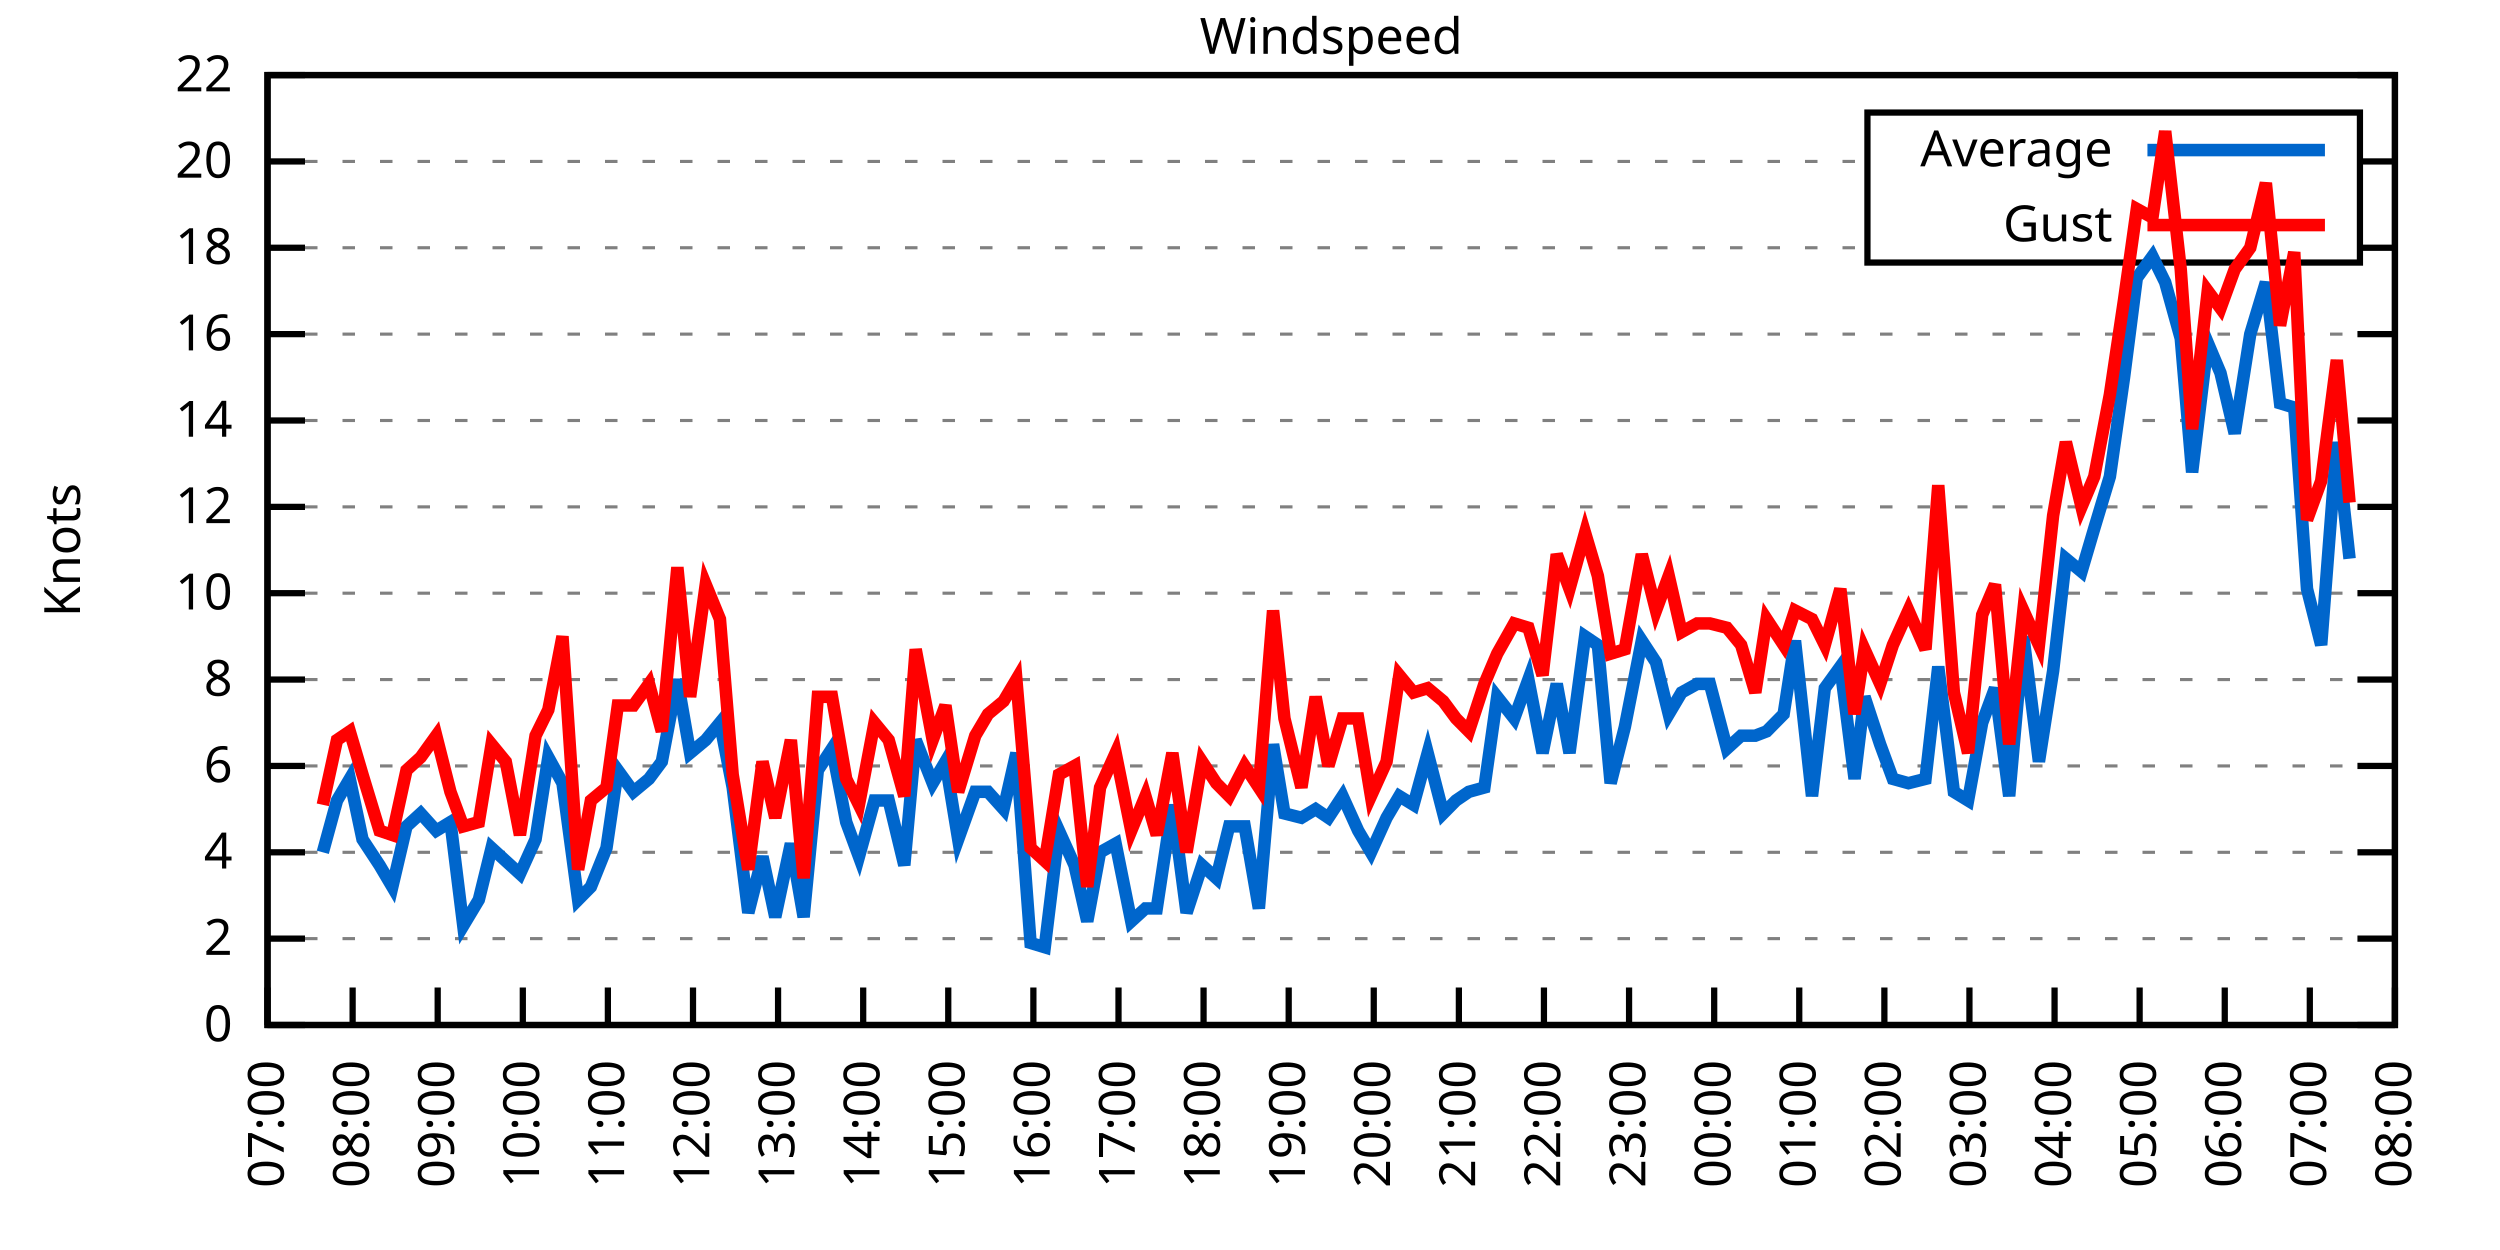
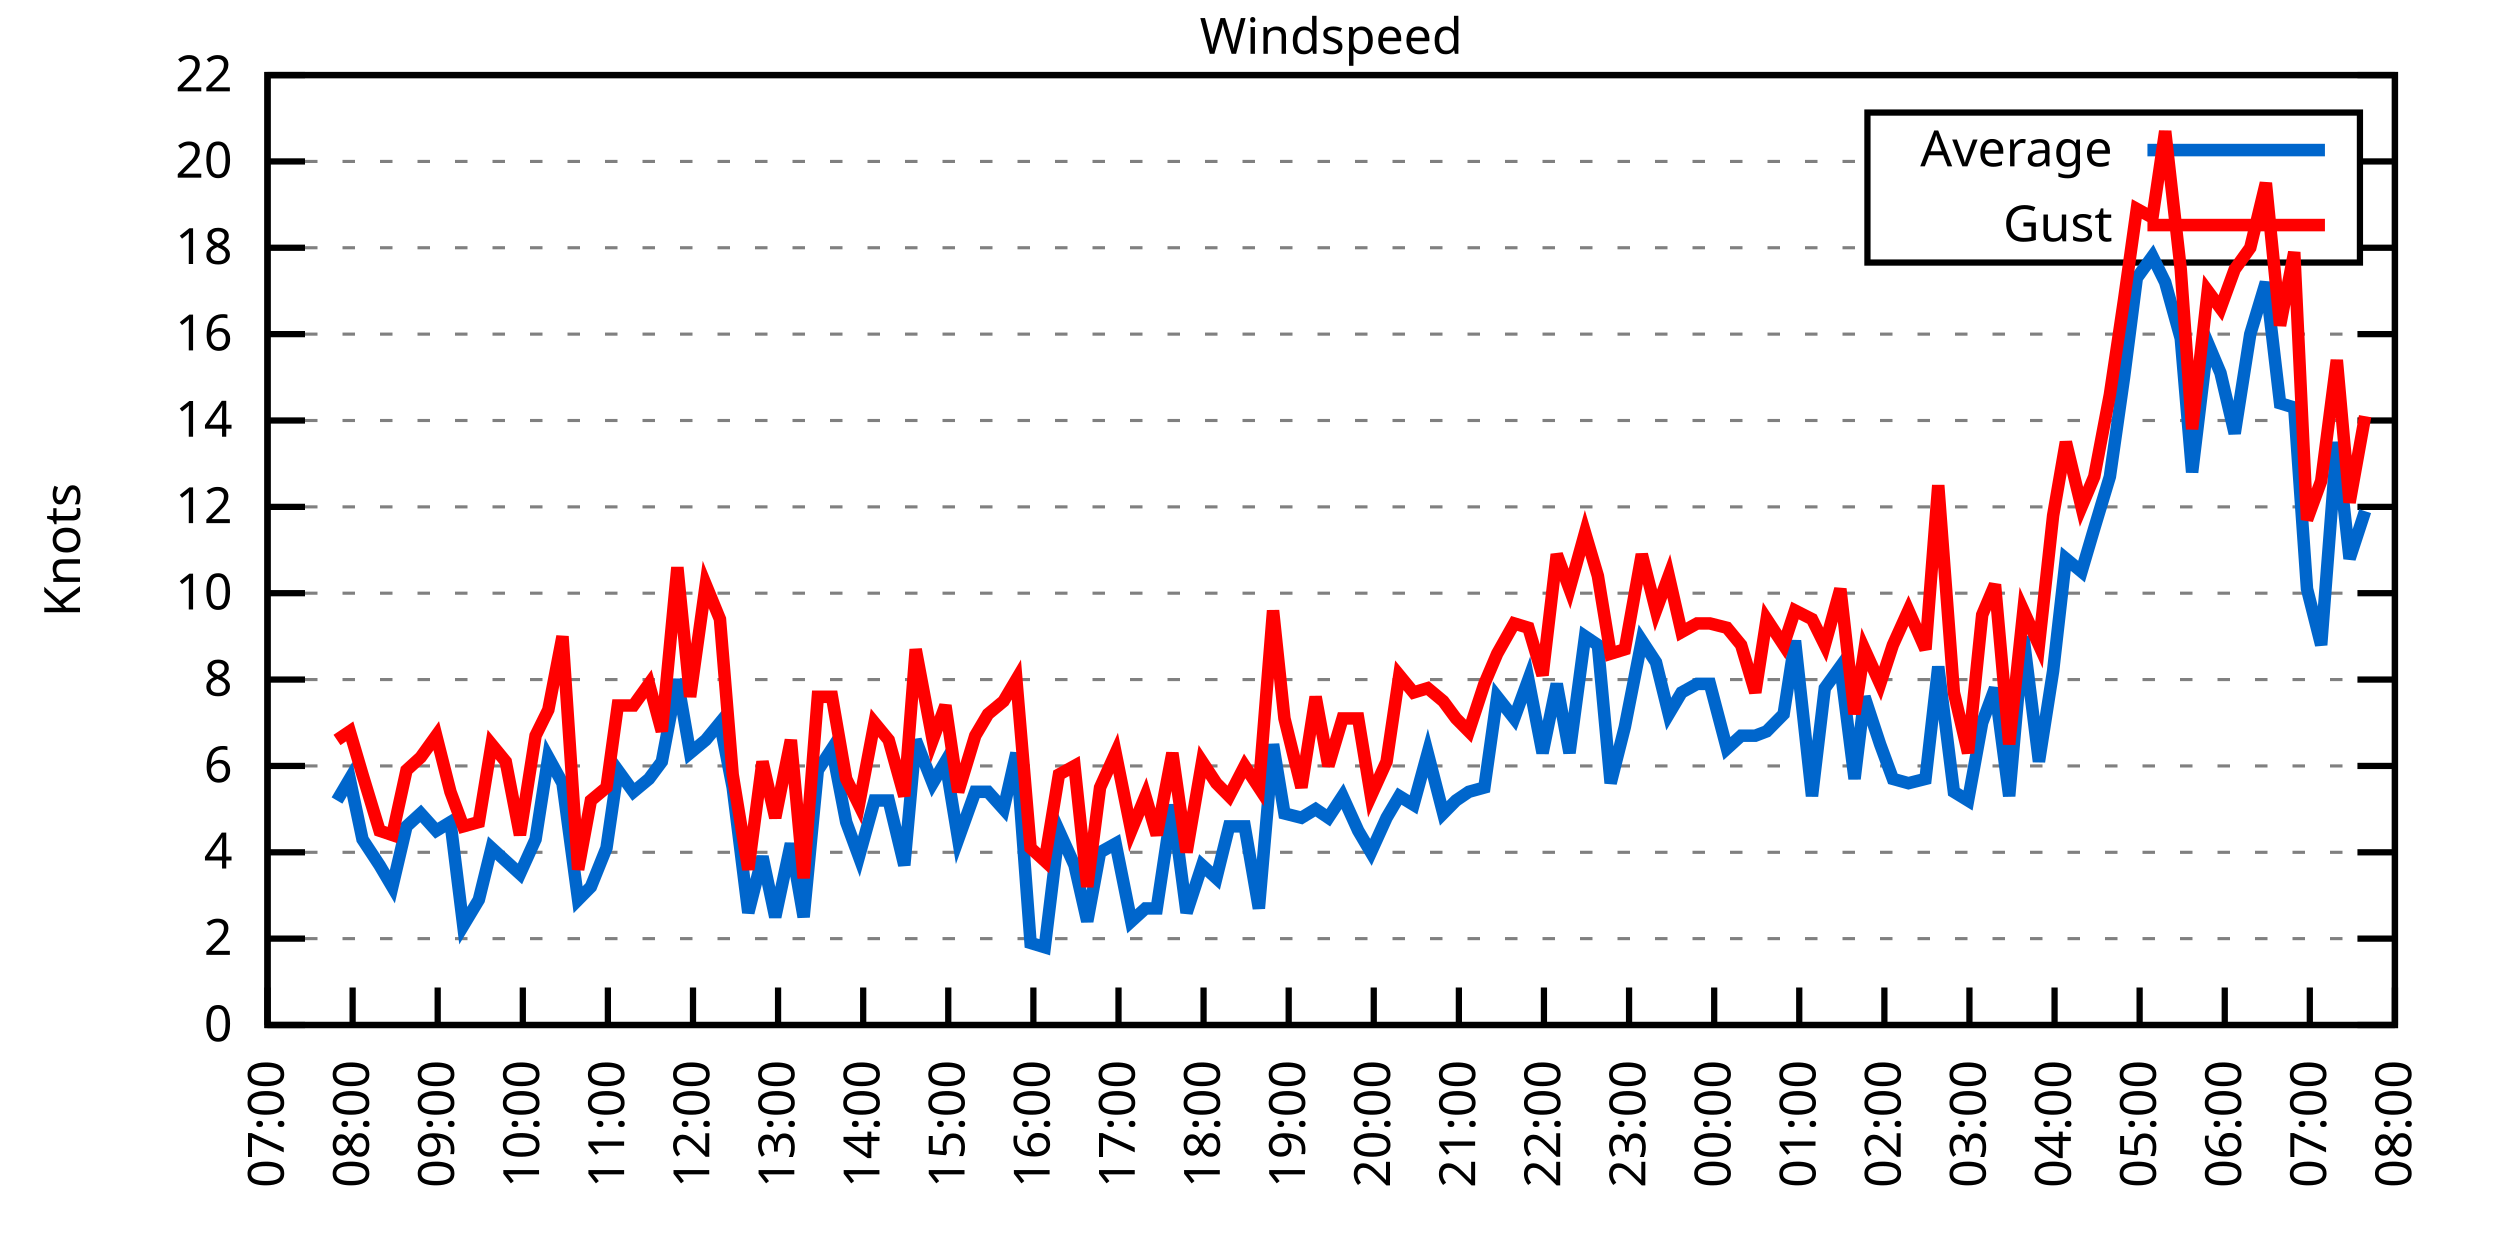
<svg xmlns="http://www.w3.org/2000/svg" xmlns:xlink="http://www.w3.org/1999/xlink" width="400" height="200" viewBox="0 0 400 200">
  <g id="gnuplot_canvas">
    <rect x="0" y="0" width="400" height="200" fill="none" />
    <defs>
      <circle id="gpDot" r="0.5" stroke-width="0.5" stroke="currentColor" />
      <path id="gpPt0" stroke-width="0.333" stroke="currentColor" d="M-1,0 h2 M0,-1 v2" />
      <path id="gpPt1" stroke-width="0.333" stroke="currentColor" d="M-1,-1 L1,1 M1,-1 L-1,1" />
      <path id="gpPt2" stroke-width="0.333" stroke="currentColor" d="M-1,0 L1,0 M0,-1 L0,1 M-1,-1 L1,1 M-1,1 L1,-1" />
      <rect id="gpPt3" stroke-width="0.333" stroke="currentColor" x="-1" y="-1" width="2" height="2" />
      <rect id="gpPt4" stroke-width="0.333" stroke="currentColor" fill="currentColor" x="-1" y="-1" width="2" height="2" />
      <circle id="gpPt5" stroke-width="0.333" stroke="currentColor" cx="0" cy="0" r="1" />
      <use xlink:href="#gpPt5" id="gpPt6" fill="currentColor" stroke="none" />
      <path id="gpPt7" stroke-width="0.333" stroke="currentColor" d="M0,-1.33 L-1.33,0.67 L1.33,0.67 z" />
      <use xlink:href="#gpPt7" id="gpPt8" fill="currentColor" stroke="none" />
      <use xlink:href="#gpPt7" id="gpPt9" stroke="currentColor" transform="rotate(180)" />
      <use xlink:href="#gpPt9" id="gpPt10" fill="currentColor" stroke="none" />
      <use xlink:href="#gpPt3" id="gpPt11" stroke="currentColor" transform="rotate(45)" />
      <use xlink:href="#gpPt11" id="gpPt12" fill="currentColor" stroke="none" />
      <path id="gpPt13" stroke-width="0.333" stroke="currentColor" d="M0,1.330 L1.265,0.411 L0.782,-1.067 L-0.782,-1.076 L-1.265,0.411 z" />
      <use xlink:href="#gpPt13" id="gpPt14" fill="currentColor" stroke="none" />
      <filter id="textbox" filterUnits="objectBoundingBox" x="0" y="0" height="1" width="1">
        <feFlood flood-color="white" flood-opacity="1" result="bgnd" />
        <feComposite in="SourceGraphic" in2="bgnd" operator="atop" />
      </filter>
      <filter id="greybox" filterUnits="objectBoundingBox" x="0" y="0" height="1" width="1">
        <feFlood flood-color="lightgrey" flood-opacity="1" result="grey" />
        <feComposite in="SourceGraphic" in2="grey" operator="atop" />
      </filter>
    </defs>
    <g fill="none" color="white" stroke="currentColor" stroke-width="1.00" stroke-linecap="butt" stroke-linejoin="miter">
</g>
    <g fill="none" color="black" stroke="currentColor" stroke-width="1.00" stroke-linecap="butt" stroke-linejoin="miter">
      <g stroke="none" shape-rendering="crispEdges">
        <polygon fill="rgb(255, 255, 255)" points="42.80,164.00 383.18,164.00 383.18,12.02 42.80,12.02 " />
      </g>
    </g>
    <g fill="none" color="black" stroke="currentColor" stroke-width="1.00" stroke-linecap="butt" stroke-linejoin="miter">
</g>
    <g fill="none" color="black" stroke="black" stroke-width="0.50" stroke-linecap="butt" stroke-linejoin="miter">
</g>
    <g fill="none" color="gray" stroke="currentColor" stroke-width="0.50" stroke-linecap="butt" stroke-linejoin="miter">
      <path stroke="gray" stroke-dasharray="2,4" class="gridline" d="M42.80,164.00 L383.19,164.00  " />
    </g>
    <g fill="none" color="gray" stroke="gray" stroke-width="1.00" stroke-linecap="butt" stroke-linejoin="miter">
</g>
    <g fill="none" color="black" stroke="currentColor" stroke-width="1.00" stroke-linecap="butt" stroke-linejoin="miter">
      <path stroke="black" d="M42.80,164.00 L48.80,164.00 M383.19,164.00 L377.19,164.00  " />
      <g transform="translate(37.20,166.60)" stroke="none" fill="black" font-family="Sans" font-size="8.00" text-anchor="end">
        <text>
          <tspan font-family="Sans"> 0</tspan>
        </text>
      </g>
    </g>
    <g fill="none" color="black" stroke="currentColor" stroke-width="1.00" stroke-linecap="butt" stroke-linejoin="miter">
</g>
    <g fill="none" color="black" stroke="black" stroke-width="0.50" stroke-linecap="butt" stroke-linejoin="miter">
</g>
    <g fill="none" color="gray" stroke="currentColor" stroke-width="0.50" stroke-linecap="butt" stroke-linejoin="miter">
      <path stroke="gray" stroke-dasharray="2,4" class="gridline" d="M42.80,150.18 L383.19,150.18  " />
    </g>
    <g fill="none" color="gray" stroke="gray" stroke-width="1.00" stroke-linecap="butt" stroke-linejoin="miter">
</g>
    <g fill="none" color="black" stroke="currentColor" stroke-width="1.00" stroke-linecap="butt" stroke-linejoin="miter">
      <path stroke="black" d="M42.80,150.18 L48.80,150.18 M383.19,150.18 L377.19,150.18  " />
      <g transform="translate(37.20,152.78)" stroke="none" fill="black" font-family="Sans" font-size="8.00" text-anchor="end">
        <text>
          <tspan font-family="Sans"> 2</tspan>
        </text>
      </g>
    </g>
    <g fill="none" color="black" stroke="currentColor" stroke-width="1.00" stroke-linecap="butt" stroke-linejoin="miter">
</g>
    <g fill="none" color="black" stroke="black" stroke-width="0.50" stroke-linecap="butt" stroke-linejoin="miter">
</g>
    <g fill="none" color="gray" stroke="currentColor" stroke-width="0.50" stroke-linecap="butt" stroke-linejoin="miter">
      <path stroke="gray" stroke-dasharray="2,4" class="gridline" d="M42.80,136.37 L383.19,136.37  " />
    </g>
    <g fill="none" color="gray" stroke="gray" stroke-width="1.00" stroke-linecap="butt" stroke-linejoin="miter">
</g>
    <g fill="none" color="black" stroke="currentColor" stroke-width="1.00" stroke-linecap="butt" stroke-linejoin="miter">
      <path stroke="black" d="M42.80,136.37 L48.80,136.37 M383.19,136.37 L377.19,136.37  " />
      <g transform="translate(37.20,138.97)" stroke="none" fill="black" font-family="Sans" font-size="8.00" text-anchor="end">
        <text>
          <tspan font-family="Sans"> 4</tspan>
        </text>
      </g>
    </g>
    <g fill="none" color="black" stroke="currentColor" stroke-width="1.00" stroke-linecap="butt" stroke-linejoin="miter">
</g>
    <g fill="none" color="black" stroke="black" stroke-width="0.50" stroke-linecap="butt" stroke-linejoin="miter">
</g>
    <g fill="none" color="gray" stroke="currentColor" stroke-width="0.50" stroke-linecap="butt" stroke-linejoin="miter">
      <path stroke="gray" stroke-dasharray="2,4" class="gridline" d="M42.80,122.55 L383.19,122.55  " />
    </g>
    <g fill="none" color="gray" stroke="gray" stroke-width="1.00" stroke-linecap="butt" stroke-linejoin="miter">
</g>
    <g fill="none" color="black" stroke="currentColor" stroke-width="1.00" stroke-linecap="butt" stroke-linejoin="miter">
      <path stroke="black" d="M42.80,122.55 L48.80,122.55 M383.19,122.55 L377.19,122.55  " />
      <g transform="translate(37.20,125.15)" stroke="none" fill="black" font-family="Sans" font-size="8.00" text-anchor="end">
        <text>
          <tspan font-family="Sans"> 6</tspan>
        </text>
      </g>
    </g>
    <g fill="none" color="black" stroke="currentColor" stroke-width="1.00" stroke-linecap="butt" stroke-linejoin="miter">
</g>
    <g fill="none" color="black" stroke="black" stroke-width="0.50" stroke-linecap="butt" stroke-linejoin="miter">
</g>
    <g fill="none" color="gray" stroke="currentColor" stroke-width="0.50" stroke-linecap="butt" stroke-linejoin="miter">
      <path stroke="gray" stroke-dasharray="2,4" class="gridline" d="M42.80,108.73 L383.19,108.73  " />
    </g>
    <g fill="none" color="gray" stroke="gray" stroke-width="1.00" stroke-linecap="butt" stroke-linejoin="miter">
</g>
    <g fill="none" color="black" stroke="currentColor" stroke-width="1.00" stroke-linecap="butt" stroke-linejoin="miter">
      <path stroke="black" d="M42.80,108.73 L48.80,108.73 M383.19,108.73 L377.19,108.73  " />
      <g transform="translate(37.20,111.33)" stroke="none" fill="black" font-family="Sans" font-size="8.00" text-anchor="end">
        <text>
          <tspan font-family="Sans"> 8</tspan>
        </text>
      </g>
    </g>
    <g fill="none" color="black" stroke="currentColor" stroke-width="1.00" stroke-linecap="butt" stroke-linejoin="miter">
</g>
    <g fill="none" color="black" stroke="black" stroke-width="0.50" stroke-linecap="butt" stroke-linejoin="miter">
</g>
    <g fill="none" color="gray" stroke="currentColor" stroke-width="0.50" stroke-linecap="butt" stroke-linejoin="miter">
      <path stroke="gray" stroke-dasharray="2,4" class="gridline" d="M42.80,94.91 L383.19,94.91  " />
    </g>
    <g fill="none" color="gray" stroke="gray" stroke-width="1.00" stroke-linecap="butt" stroke-linejoin="miter">
</g>
    <g fill="none" color="black" stroke="currentColor" stroke-width="1.00" stroke-linecap="butt" stroke-linejoin="miter">
      <path stroke="black" d="M42.80,94.91 L48.80,94.91 M383.19,94.91 L377.19,94.91  " />
      <g transform="translate(37.20,97.51)" stroke="none" fill="black" font-family="Sans" font-size="8.00" text-anchor="end">
        <text>
          <tspan font-family="Sans"> 10</tspan>
        </text>
      </g>
    </g>
    <g fill="none" color="black" stroke="currentColor" stroke-width="1.00" stroke-linecap="butt" stroke-linejoin="miter">
</g>
    <g fill="none" color="black" stroke="black" stroke-width="0.50" stroke-linecap="butt" stroke-linejoin="miter">
</g>
    <g fill="none" color="gray" stroke="currentColor" stroke-width="0.50" stroke-linecap="butt" stroke-linejoin="miter">
      <path stroke="gray" stroke-dasharray="2,4" class="gridline" d="M42.80,81.10 L383.19,81.10  " />
    </g>
    <g fill="none" color="gray" stroke="gray" stroke-width="1.00" stroke-linecap="butt" stroke-linejoin="miter">
</g>
    <g fill="none" color="black" stroke="currentColor" stroke-width="1.00" stroke-linecap="butt" stroke-linejoin="miter">
      <path stroke="black" d="M42.80,81.10 L48.80,81.10 M383.19,81.10 L377.19,81.10  " />
      <g transform="translate(37.20,83.70)" stroke="none" fill="black" font-family="Sans" font-size="8.00" text-anchor="end">
        <text>
          <tspan font-family="Sans"> 12</tspan>
        </text>
      </g>
    </g>
    <g fill="none" color="black" stroke="currentColor" stroke-width="1.00" stroke-linecap="butt" stroke-linejoin="miter">
</g>
    <g fill="none" color="black" stroke="black" stroke-width="0.50" stroke-linecap="butt" stroke-linejoin="miter">
</g>
    <g fill="none" color="gray" stroke="currentColor" stroke-width="0.50" stroke-linecap="butt" stroke-linejoin="miter">
      <path stroke="gray" stroke-dasharray="2,4" class="gridline" d="M42.80,67.28 L383.19,67.28  " />
    </g>
    <g fill="none" color="gray" stroke="gray" stroke-width="1.00" stroke-linecap="butt" stroke-linejoin="miter">
</g>
    <g fill="none" color="black" stroke="currentColor" stroke-width="1.00" stroke-linecap="butt" stroke-linejoin="miter">
      <path stroke="black" d="M42.80,67.28 L48.80,67.28 M383.19,67.28 L377.19,67.28  " />
      <g transform="translate(37.20,69.88)" stroke="none" fill="black" font-family="Sans" font-size="8.00" text-anchor="end">
        <text>
          <tspan font-family="Sans"> 14</tspan>
        </text>
      </g>
    </g>
    <g fill="none" color="black" stroke="currentColor" stroke-width="1.00" stroke-linecap="butt" stroke-linejoin="miter">
</g>
    <g fill="none" color="black" stroke="black" stroke-width="0.50" stroke-linecap="butt" stroke-linejoin="miter">
</g>
    <g fill="none" color="gray" stroke="currentColor" stroke-width="0.50" stroke-linecap="butt" stroke-linejoin="miter">
      <path stroke="gray" stroke-dasharray="2,4" class="gridline" d="M42.80,53.46 L383.19,53.46  " />
    </g>
    <g fill="none" color="gray" stroke="gray" stroke-width="1.00" stroke-linecap="butt" stroke-linejoin="miter">
</g>
    <g fill="none" color="black" stroke="currentColor" stroke-width="1.00" stroke-linecap="butt" stroke-linejoin="miter">
      <path stroke="black" d="M42.80,53.46 L48.80,53.46 M383.19,53.46 L377.19,53.46  " />
      <g transform="translate(37.20,56.06)" stroke="none" fill="black" font-family="Sans" font-size="8.00" text-anchor="end">
        <text>
          <tspan font-family="Sans"> 16</tspan>
        </text>
      </g>
    </g>
    <g fill="none" color="black" stroke="currentColor" stroke-width="1.00" stroke-linecap="butt" stroke-linejoin="miter">
</g>
    <g fill="none" color="black" stroke="black" stroke-width="0.50" stroke-linecap="butt" stroke-linejoin="miter">
</g>
    <g fill="none" color="gray" stroke="currentColor" stroke-width="0.50" stroke-linecap="butt" stroke-linejoin="miter">
      <path stroke="gray" stroke-dasharray="2,4" class="gridline" d="M42.80,39.64 L298.79,39.64 M377.59,39.64 L383.19,39.64  " />
    </g>
    <g fill="none" color="gray" stroke="gray" stroke-width="1.00" stroke-linecap="butt" stroke-linejoin="miter">
</g>
    <g fill="none" color="black" stroke="currentColor" stroke-width="1.00" stroke-linecap="butt" stroke-linejoin="miter">
      <path stroke="black" d="M42.80,39.64 L48.80,39.64 M383.19,39.64 L377.19,39.64  " />
      <g transform="translate(37.20,42.24)" stroke="none" fill="black" font-family="Sans" font-size="8.00" text-anchor="end">
        <text>
          <tspan font-family="Sans"> 18</tspan>
        </text>
      </g>
    </g>
    <g fill="none" color="black" stroke="currentColor" stroke-width="1.00" stroke-linecap="butt" stroke-linejoin="miter">
</g>
    <g fill="none" color="black" stroke="black" stroke-width="0.50" stroke-linecap="butt" stroke-linejoin="miter">
</g>
    <g fill="none" color="gray" stroke="currentColor" stroke-width="0.50" stroke-linecap="butt" stroke-linejoin="miter">
      <path stroke="gray" stroke-dasharray="2,4" class="gridline" d="M42.80,25.83 L298.79,25.83 M377.59,25.83 L383.19,25.83  " />
    </g>
    <g fill="none" color="gray" stroke="gray" stroke-width="1.00" stroke-linecap="butt" stroke-linejoin="miter">
</g>
    <g fill="none" color="black" stroke="currentColor" stroke-width="1.00" stroke-linecap="butt" stroke-linejoin="miter">
      <path stroke="black" d="M42.80,25.83 L48.80,25.83 M383.19,25.83 L377.19,25.83  " />
      <g transform="translate(37.20,28.43)" stroke="none" fill="black" font-family="Sans" font-size="8.00" text-anchor="end">
        <text>
          <tspan font-family="Sans"> 20</tspan>
        </text>
      </g>
    </g>
    <g fill="none" color="black" stroke="currentColor" stroke-width="1.00" stroke-linecap="butt" stroke-linejoin="miter">
</g>
    <g fill="none" color="black" stroke="black" stroke-width="0.50" stroke-linecap="butt" stroke-linejoin="miter">
</g>
    <g fill="none" color="gray" stroke="currentColor" stroke-width="0.50" stroke-linecap="butt" stroke-linejoin="miter">
      <path stroke="gray" stroke-dasharray="2,4" class="gridline" d="M42.80,12.01 L383.19,12.01  " />
    </g>
    <g fill="none" color="gray" stroke="gray" stroke-width="1.00" stroke-linecap="butt" stroke-linejoin="miter">
</g>
    <g fill="none" color="black" stroke="currentColor" stroke-width="1.00" stroke-linecap="butt" stroke-linejoin="miter">
      <path stroke="black" d="M42.80,12.01 L48.80,12.01 M383.19,12.01 L377.19,12.01  " />
      <g transform="translate(37.20,14.61)" stroke="none" fill="black" font-family="Sans" font-size="8.00" text-anchor="end">
        <text>
          <tspan font-family="Sans"> 22</tspan>
        </text>
      </g>
    </g>
    <g fill="none" color="black" stroke="currentColor" stroke-width="1.00" stroke-linecap="butt" stroke-linejoin="miter">
      <path stroke="black" d="M42.80,164.00 L42.80,158.00  " />
      <g transform="translate(45.40,169.60) rotate(270.00)" stroke="none" fill="black" font-family="Sans" font-size="8.00" text-anchor="end">
        <text>
          <tspan font-family="Sans">07:00</tspan>
        </text>
      </g>
    </g>
    <g fill="none" color="black" stroke="currentColor" stroke-width="1.00" stroke-linecap="butt" stroke-linejoin="miter">
      <path stroke="black" d="M56.42,164.00 L56.42,158.00  " />
      <g transform="translate(59.02,169.60) rotate(270.00)" stroke="none" fill="black" font-family="Sans" font-size="8.00" text-anchor="end">
        <text>
          <tspan font-family="Sans">08:00</tspan>
        </text>
      </g>
    </g>
    <g fill="none" color="black" stroke="currentColor" stroke-width="1.00" stroke-linecap="butt" stroke-linejoin="miter">
      <path stroke="black" d="M70.03,164.00 L70.03,158.00  " />
      <g transform="translate(72.63,169.60) rotate(270.00)" stroke="none" fill="black" font-family="Sans" font-size="8.00" text-anchor="end">
        <text>
          <tspan font-family="Sans">09:00</tspan>
        </text>
      </g>
    </g>
    <g fill="none" color="black" stroke="currentColor" stroke-width="1.00" stroke-linecap="butt" stroke-linejoin="miter">
      <path stroke="black" d="M83.65,164.00 L83.65,158.00  " />
      <g transform="translate(86.25,169.60) rotate(270.00)" stroke="none" fill="black" font-family="Sans" font-size="8.00" text-anchor="end">
        <text>
          <tspan font-family="Sans">10:00</tspan>
        </text>
      </g>
    </g>
    <g fill="none" color="black" stroke="currentColor" stroke-width="1.00" stroke-linecap="butt" stroke-linejoin="miter">
      <path stroke="black" d="M97.26,164.00 L97.26,158.00  " />
      <g transform="translate(99.86,169.60) rotate(270.00)" stroke="none" fill="black" font-family="Sans" font-size="8.00" text-anchor="end">
        <text>
          <tspan font-family="Sans">11:00</tspan>
        </text>
      </g>
    </g>
    <g fill="none" color="black" stroke="currentColor" stroke-width="1.00" stroke-linecap="butt" stroke-linejoin="miter">
      <path stroke="black" d="M110.88,164.00 L110.88,158.00  " />
      <g transform="translate(113.48,169.60) rotate(270.00)" stroke="none" fill="black" font-family="Sans" font-size="8.00" text-anchor="end">
        <text>
          <tspan font-family="Sans">12:00</tspan>
        </text>
      </g>
    </g>
    <g fill="none" color="black" stroke="currentColor" stroke-width="1.00" stroke-linecap="butt" stroke-linejoin="miter">
      <path stroke="black" d="M124.49,164.00 L124.49,158.00  " />
      <g transform="translate(127.09,169.60) rotate(270.00)" stroke="none" fill="black" font-family="Sans" font-size="8.00" text-anchor="end">
        <text>
          <tspan font-family="Sans">13:00</tspan>
        </text>
      </g>
    </g>
    <g fill="none" color="black" stroke="currentColor" stroke-width="1.00" stroke-linecap="butt" stroke-linejoin="miter">
      <path stroke="black" d="M138.11,164.00 L138.11,158.00  " />
      <g transform="translate(140.71,169.60) rotate(270.00)" stroke="none" fill="black" font-family="Sans" font-size="8.00" text-anchor="end">
        <text>
          <tspan font-family="Sans">14:00</tspan>
        </text>
      </g>
    </g>
    <g fill="none" color="black" stroke="currentColor" stroke-width="1.00" stroke-linecap="butt" stroke-linejoin="miter">
      <path stroke="black" d="M151.72,164.00 L151.72,158.00  " />
      <g transform="translate(154.32,169.60) rotate(270.00)" stroke="none" fill="black" font-family="Sans" font-size="8.00" text-anchor="end">
        <text>
          <tspan font-family="Sans">15:00</tspan>
        </text>
      </g>
    </g>
    <g fill="none" color="black" stroke="currentColor" stroke-width="1.00" stroke-linecap="butt" stroke-linejoin="miter">
      <path stroke="black" d="M165.34,164.00 L165.34,158.00  " />
      <g transform="translate(167.94,169.60) rotate(270.00)" stroke="none" fill="black" font-family="Sans" font-size="8.00" text-anchor="end">
        <text>
          <tspan font-family="Sans">16:00</tspan>
        </text>
      </g>
    </g>
    <g fill="none" color="black" stroke="currentColor" stroke-width="1.00" stroke-linecap="butt" stroke-linejoin="miter">
      <path stroke="black" d="M178.96,164.00 L178.96,158.00  " />
      <g transform="translate(181.56,169.60) rotate(270.00)" stroke="none" fill="black" font-family="Sans" font-size="8.00" text-anchor="end">
        <text>
          <tspan font-family="Sans">17:00</tspan>
        </text>
      </g>
    </g>
    <g fill="none" color="black" stroke="currentColor" stroke-width="1.00" stroke-linecap="butt" stroke-linejoin="miter">
      <path stroke="black" d="M192.57,164.00 L192.57,158.00  " />
      <g transform="translate(195.17,169.60) rotate(270.00)" stroke="none" fill="black" font-family="Sans" font-size="8.00" text-anchor="end">
        <text>
          <tspan font-family="Sans">18:00</tspan>
        </text>
      </g>
    </g>
    <g fill="none" color="black" stroke="currentColor" stroke-width="1.00" stroke-linecap="butt" stroke-linejoin="miter">
      <path stroke="black" d="M206.19,164.00 L206.19,158.00  " />
      <g transform="translate(208.79,169.60) rotate(270.00)" stroke="none" fill="black" font-family="Sans" font-size="8.00" text-anchor="end">
        <text>
          <tspan font-family="Sans">19:00</tspan>
        </text>
      </g>
    </g>
    <g fill="none" color="black" stroke="currentColor" stroke-width="1.00" stroke-linecap="butt" stroke-linejoin="miter">
      <path stroke="black" d="M219.80,164.00 L219.80,158.00  " />
      <g transform="translate(222.40,169.60) rotate(270.00)" stroke="none" fill="black" font-family="Sans" font-size="8.00" text-anchor="end">
        <text>
          <tspan font-family="Sans">20:00</tspan>
        </text>
      </g>
    </g>
    <g fill="none" color="black" stroke="currentColor" stroke-width="1.00" stroke-linecap="butt" stroke-linejoin="miter">
      <path stroke="black" d="M233.42,164.00 L233.42,158.00  " />
      <g transform="translate(236.02,169.60) rotate(270.00)" stroke="none" fill="black" font-family="Sans" font-size="8.00" text-anchor="end">
        <text>
          <tspan font-family="Sans">21:00</tspan>
        </text>
      </g>
    </g>
    <g fill="none" color="black" stroke="currentColor" stroke-width="1.00" stroke-linecap="butt" stroke-linejoin="miter">
      <path stroke="black" d="M247.03,164.00 L247.03,158.00  " />
      <g transform="translate(249.63,169.60) rotate(270.00)" stroke="none" fill="black" font-family="Sans" font-size="8.00" text-anchor="end">
        <text>
          <tspan font-family="Sans">22:00</tspan>
        </text>
      </g>
    </g>
    <g fill="none" color="black" stroke="currentColor" stroke-width="1.00" stroke-linecap="butt" stroke-linejoin="miter">
      <path stroke="black" d="M260.65,164.00 L260.65,158.00  " />
      <g transform="translate(263.25,169.60) rotate(270.00)" stroke="none" fill="black" font-family="Sans" font-size="8.00" text-anchor="end">
        <text>
          <tspan font-family="Sans">23:00</tspan>
        </text>
      </g>
    </g>
    <g fill="none" color="black" stroke="currentColor" stroke-width="1.00" stroke-linecap="butt" stroke-linejoin="miter">
      <path stroke="black" d="M274.27,164.00 L274.27,158.00  " />
      <g transform="translate(276.87,169.60) rotate(270.00)" stroke="none" fill="black" font-family="Sans" font-size="8.00" text-anchor="end">
        <text>
          <tspan font-family="Sans">00:00</tspan>
        </text>
      </g>
    </g>
    <g fill="none" color="black" stroke="currentColor" stroke-width="1.00" stroke-linecap="butt" stroke-linejoin="miter">
      <path stroke="black" d="M287.88,164.00 L287.88,158.00  " />
      <g transform="translate(290.48,169.60) rotate(270.00)" stroke="none" fill="black" font-family="Sans" font-size="8.00" text-anchor="end">
        <text>
          <tspan font-family="Sans">01:00</tspan>
        </text>
      </g>
    </g>
    <g fill="none" color="black" stroke="currentColor" stroke-width="1.00" stroke-linecap="butt" stroke-linejoin="miter">
      <path stroke="black" d="M301.50,164.00 L301.50,158.00  " />
      <g transform="translate(304.10,169.60) rotate(270.00)" stroke="none" fill="black" font-family="Sans" font-size="8.00" text-anchor="end">
        <text>
          <tspan font-family="Sans">02:00</tspan>
        </text>
      </g>
    </g>
    <g fill="none" color="black" stroke="currentColor" stroke-width="1.00" stroke-linecap="butt" stroke-linejoin="miter">
      <path stroke="black" d="M315.11,164.00 L315.11,158.00  " />
      <g transform="translate(317.71,169.60) rotate(270.00)" stroke="none" fill="black" font-family="Sans" font-size="8.00" text-anchor="end">
        <text>
          <tspan font-family="Sans">03:00</tspan>
        </text>
      </g>
    </g>
    <g fill="none" color="black" stroke="currentColor" stroke-width="1.00" stroke-linecap="butt" stroke-linejoin="miter">
      <path stroke="black" d="M328.73,164.00 L328.73,158.00  " />
      <g transform="translate(331.33,169.60) rotate(270.00)" stroke="none" fill="black" font-family="Sans" font-size="8.00" text-anchor="end">
        <text>
          <tspan font-family="Sans">04:00</tspan>
        </text>
      </g>
    </g>
    <g fill="none" color="black" stroke="currentColor" stroke-width="1.00" stroke-linecap="butt" stroke-linejoin="miter">
      <path stroke="black" d="M342.34,164.00 L342.34,158.00  " />
      <g transform="translate(344.94,169.60) rotate(270.00)" stroke="none" fill="black" font-family="Sans" font-size="8.00" text-anchor="end">
        <text>
          <tspan font-family="Sans">05:00</tspan>
        </text>
      </g>
    </g>
    <g fill="none" color="black" stroke="currentColor" stroke-width="1.00" stroke-linecap="butt" stroke-linejoin="miter">
      <path stroke="black" d="M355.96,164.00 L355.96,158.00  " />
      <g transform="translate(358.56,169.60) rotate(270.00)" stroke="none" fill="black" font-family="Sans" font-size="8.00" text-anchor="end">
        <text>
          <tspan font-family="Sans">06:00</tspan>
        </text>
      </g>
    </g>
    <g fill="none" color="black" stroke="currentColor" stroke-width="1.00" stroke-linecap="butt" stroke-linejoin="miter">
      <path stroke="black" d="M369.57,164.00 L369.57,158.00  " />
      <g transform="translate(372.17,169.60) rotate(270.00)" stroke="none" fill="black" font-family="Sans" font-size="8.00" text-anchor="end">
        <text>
          <tspan font-family="Sans">07:00</tspan>
        </text>
      </g>
    </g>
    <g fill="none" color="black" stroke="currentColor" stroke-width="1.00" stroke-linecap="butt" stroke-linejoin="miter">
      <path stroke="black" d="M383.19,164.00 L383.19,158.00  " />
      <g transform="translate(385.79,169.60) rotate(270.00)" stroke="none" fill="black" font-family="Sans" font-size="8.00" text-anchor="end">
        <text>
          <tspan font-family="Sans">08:00</tspan>
        </text>
      </g>
    </g>
    <g fill="none" color="black" stroke="currentColor" stroke-width="1.00" stroke-linecap="butt" stroke-linejoin="miter">
</g>
    <g fill="none" color="black" stroke="currentColor" stroke-width="1.00" stroke-linecap="butt" stroke-linejoin="miter">
      <path stroke="black" d="M42.80,12.01 L42.80,164.00 L383.19,164.00 L383.19,12.01 L42.80,12.01 Z  " />
    </g>
    <g fill="none" color="black" stroke="currentColor" stroke-width="1.00" stroke-linecap="butt" stroke-linejoin="miter">
</g>
    <g fill="none" color="black" stroke="currentColor" stroke-width="1.00" stroke-linecap="butt" stroke-linejoin="miter">
      <path stroke="black" d="M298.79,42.01 L298.79,18.01 L377.59,18.01 L377.59,42.01 L298.79,42.01 Z  " />
    </g>
    <g id="Windspeed_plot_1">
      <g fill="none" color="white" stroke="black" stroke-width="2.00" stroke-linecap="butt" stroke-linejoin="miter">
</g>
      <g fill="none" color="black" stroke="currentColor" stroke-width="2.00" stroke-linecap="butt" stroke-linejoin="miter">
        <g transform="translate(337.99,26.61)" stroke="none" fill="black" font-family="Sans" font-size="8.00" text-anchor="end">
          <text>
            <tspan font-family="Sans">Average</tspan>
          </text>
        </g>
      </g>
      <g fill="none" color="black" stroke="currentColor" stroke-width="2.00" stroke-linecap="butt" stroke-linejoin="miter">
-         <path stroke="rgb(  0, 102, 204)" d="M343.59,24.01 L371.99,24.01 M51.65,136.37 L53.92,128.08 L55.96,124.62 L58.00,134.29 L60.73,138.44 L62.77,141.89   L65.04,132.22 L67.31,130.15 L69.80,132.91 L72.07,131.53 L74.12,148.11 L76.61,143.96 L78.65,135.67 L80.92,137.75   L83.19,139.82 L85.69,134.29 L87.73,121.17 L90.00,125.31 L92.50,143.96 L94.54,141.89 L97.04,135.67 L98.85,123.24   L101.35,126.69 L103.84,124.62 L105.89,121.86 L108.38,108.73 L110.42,120.48 L112.92,118.40 L115.19,115.64 L117.23,126.00   L119.73,146.04 L122.00,137.06 L124.04,146.73 L126.54,134.98 L128.58,146.73 L130.85,123.24 L133.12,119.78 L135.39,131.53   L137.43,137.06 L139.92,128.08 L142.19,128.08 L144.69,138.44 L146.51,118.40 L149.23,125.31 L151.27,121.86 L153.31,134.29   L156.04,126.69 L158.08,126.69 L160.57,129.46 L162.62,120.48 L164.89,150.87 L167.16,151.56 L169.43,132.91 L171.92,138.44   L173.96,147.42 L176.01,136.37 L178.50,134.98 L181.00,147.42 L183.27,145.35 L185.08,145.35 L187.58,128.77 L189.85,146.04   L192.34,138.44 L194.61,140.51 L196.66,132.22 L199.15,132.22 L201.42,145.35 L203.69,119.09 L205.51,130.15 L208.23,130.84   L210.50,129.46 L212.54,130.84 L214.81,127.38 L217.31,132.91 L219.35,136.37 L221.85,130.84 L223.89,127.38 L226.16,128.77   L228.43,120.48 L230.92,130.15 L232.96,128.08 L235.01,126.69 L237.50,126.00 L239.55,111.49 L242.27,114.95 L244.54,108.73   L246.81,120.48 L249.08,109.42 L251.12,120.48 L253.61,101.82 L255.66,103.20 L257.70,125.31 L259.97,116.33 L262.69,102.51   L264.96,105.97 L267.00,114.26 L269.05,110.80 L271.54,109.42 L273.58,109.42 L276.31,119.78 L278.58,117.71 L280.85,117.71   L282.66,117.02 L285.38,114.26 L287.20,102.51 L289.92,127.38 L291.97,110.11 L294.46,106.66 L296.73,124.62 L298.32,111.49   L300.82,119.09 L302.86,124.62 L305.35,125.31 L308.08,124.62 L310.12,106.66 L312.62,126.69 L314.89,128.08 L317.15,115.64   L319.20,110.11 L321.47,127.38 L323.74,101.82 L326.23,121.86 L328.50,107.35 L330.54,89.39 L333.04,91.46 L335.08,84.55   L337.58,76.26 L339.85,60.37 L341.89,44.48 L344.39,41.03 L346.43,45.17 L348.92,54.15 L350.74,75.57 L353.24,54.84   L355.28,59.68 L357.55,69.35 L360.04,53.46 L362.54,45.17 L364.81,64.52 L367.08,65.21 L369.12,94.22 L371.39,103.20   L373.89,70.73 L375.93,89.39  " />
+         <path stroke="rgb(  0, 102, 204)" d="M343.59,24.01 L371.99,24.01 M53.92,128.08 L55.96,124.62 L58.00,134.29 L60.73,138.44 L62.77,141.89 L65.04,132.22   L67.31,130.15 L69.80,132.91 L72.07,131.53 L74.12,148.11 L76.61,143.96 L78.65,135.67 L80.92,137.75 L83.19,139.82   L85.69,134.29 L87.73,121.17 L90.00,125.31 L92.50,143.96 L94.54,141.89 L97.04,135.67 L98.85,123.24 L101.35,126.69   L103.84,124.62 L105.89,121.86 L108.38,108.73 L110.42,120.48 L112.92,118.40 L115.19,115.64 L117.23,126.00 L119.73,146.04   L122.00,137.06 L124.04,146.73 L126.54,134.98 L128.58,146.73 L130.85,123.24 L133.12,119.78 L135.39,131.53 L137.43,137.06   L139.92,128.08 L142.19,128.08 L144.69,138.44 L146.51,118.40 L149.23,125.31 L151.27,121.86 L153.31,134.29 L156.04,126.69   L158.08,126.69 L160.57,129.46 L162.62,120.48 L164.89,150.87 L167.16,151.56 L169.43,132.91 L171.92,138.44 L173.96,147.42   L176.01,136.37 L178.50,134.98 L181.00,147.42 L183.27,145.35 L185.08,145.35 L187.58,128.77 L189.85,146.04 L192.34,138.44   L194.61,140.51 L196.66,132.22 L199.15,132.22 L201.42,145.35 L203.69,119.09 L205.51,130.15 L208.23,130.84 L210.50,129.46   L212.54,130.84 L214.81,127.38 L217.31,132.91 L219.35,136.37 L221.85,130.84 L223.89,127.38 L226.16,128.77 L228.43,120.48   L230.92,130.15 L232.96,128.08 L235.01,126.69 L237.50,126.00 L239.55,111.49 L242.27,114.95 L244.54,108.73 L246.81,120.48   L249.08,109.42 L251.12,120.48 L253.61,101.82 L255.66,103.20 L257.70,125.31 L259.97,116.33 L262.69,102.51 L264.96,105.97   L267.00,114.26 L269.05,110.80 L271.54,109.42 L273.58,109.42 L276.31,119.78 L278.58,117.71 L280.85,117.71 L282.66,117.02   L285.38,114.26 L287.20,102.51 L289.92,127.38 L291.97,110.11 L294.46,106.66 L296.73,124.62 L298.32,111.49 L300.82,119.09   L302.86,124.62 L305.35,125.31 L308.08,124.62 L310.12,106.66 L312.62,126.69 L314.89,128.08 L317.15,115.64 L319.20,110.11   L321.47,127.38 L323.74,101.82 L326.23,121.86 L328.50,107.35 L330.54,89.39 L333.04,91.46 L335.08,84.55 L337.58,76.26   L339.85,60.37 L341.89,44.48 L344.39,41.03 L346.43,45.17 L348.92,54.15 L350.74,75.57 L353.24,54.84 L355.28,59.68   L357.55,69.35 L360.04,53.46 L362.54,45.17 L364.81,64.52 L367.08,65.21 L369.12,94.22 L371.39,103.20 L373.89,70.73   L375.93,89.39 L378.42,81.79  " />
      </g>
    </g>
    <g id="Windspeed_plot_2">
      <g fill="none" color="black" stroke="currentColor" stroke-width="2.00" stroke-linecap="butt" stroke-linejoin="miter">
        <g transform="translate(337.99,38.61)" stroke="none" fill="black" font-family="Sans" font-size="8.00" text-anchor="end">
          <text>
            <tspan font-family="Sans">Gust</tspan>
          </text>
        </g>
      </g>
      <g fill="none" color="black" stroke="currentColor" stroke-width="2.00" stroke-linecap="butt" stroke-linejoin="miter">
-         <path stroke="rgb(255,   0,   0)" d="M343.59,36.01 L371.99,36.01 M51.65,128.77 L53.92,118.40 L55.96,117.02 L58.00,123.93 L60.73,132.91 L62.77,133.60   L65.04,123.24 L67.31,121.17 L69.80,117.71 L72.07,126.69 L74.12,132.22 L76.61,131.53 L78.65,119.09 L80.92,121.86   L83.19,133.60 L85.69,117.71 L87.73,113.57 L90.00,101.82 L92.50,139.13 L94.54,128.08 L97.04,126.00 L98.85,112.88   L101.35,112.88 L103.84,109.42 L105.89,117.02 L108.38,90.77 L110.42,111.49 L112.92,93.53 L115.19,99.06 L117.23,123.93   L119.73,139.13 L122.00,121.86 L124.04,130.84 L126.54,118.40 L128.58,140.51 L130.85,111.49 L133.12,111.49 L135.39,124.62   L137.43,128.77 L139.92,115.64 L142.19,118.40 L144.69,127.38 L146.51,103.89 L149.23,118.40 L151.27,112.88 L153.31,126.69   L156.04,117.71 L158.08,114.26 L160.57,112.19 L162.62,108.73 L164.89,135.67 L167.16,137.75 L169.43,123.93 L171.92,122.55   L173.96,141.89 L176.01,126.00 L178.50,120.48 L181.00,132.91 L183.27,127.38 L185.08,133.60 L187.58,120.48 L189.85,136.37   L192.34,121.86 L194.61,125.31 L196.66,127.38 L199.15,122.55 L201.42,126.00 L203.69,97.68 L205.51,114.95 L208.23,126.00   L210.50,111.49 L212.54,122.55 L214.81,114.95 L217.31,114.95 L219.35,127.38 L221.85,121.86 L223.89,108.04 L226.16,110.80   L228.43,110.11 L230.92,112.19 L232.96,114.95 L235.01,117.02 L237.50,109.42 L239.55,104.59 L242.27,99.75 L244.54,100.44   L246.81,108.04 L249.08,88.70 L251.12,94.22 L253.61,85.24 L255.66,92.15 L257.70,104.59 L259.97,103.89 L262.69,88.70   L264.96,97.68 L267.00,92.15 L269.05,101.13 L271.54,99.75 L273.58,99.75 L276.31,100.44 L278.58,103.20 L280.85,110.80   L282.66,99.06 L285.38,103.20 L287.20,97.68 L289.92,99.06 L291.97,103.20 L294.46,94.22 L296.73,114.26 L298.32,103.89   L300.82,109.42 L302.86,103.20 L305.35,97.68 L308.08,103.89 L310.12,77.64 L312.62,110.80 L314.89,120.48 L317.15,98.37   L319.20,93.53 L321.47,119.09 L323.74,97.68 L326.23,103.20 L328.50,82.48 L330.54,70.73 L333.04,81.10 L335.08,76.26   L337.58,63.13 L339.85,47.93 L341.89,33.43 L344.39,34.81 L346.43,20.99 L348.92,43.10 L350.74,68.66 L353.24,46.55   L355.28,49.32 L357.55,43.10 L360.04,39.64 L362.54,29.28 L364.81,52.08 L367.08,40.34 L369.12,83.17 L371.39,76.95   L373.89,57.61 L375.93,80.41  " />
+         <path stroke="rgb(255,   0,   0)" d="M343.59,36.01 L371.99,36.01 M53.92,118.40 L55.96,117.02 L58.00,123.93 L60.73,132.91 L62.77,133.60 L65.04,123.24   L67.31,121.17 L69.80,117.71 L72.07,126.69 L74.12,132.22 L76.61,131.53 L78.65,119.09 L80.92,121.86 L83.19,133.60   L85.69,117.71 L87.73,113.57 L90.00,101.82 L92.50,139.13 L94.54,128.08 L97.04,126.00 L98.85,112.88 L101.35,112.88   L103.84,109.42 L105.89,117.02 L108.38,90.77 L110.42,111.49 L112.92,93.53 L115.19,99.06 L117.23,123.93 L119.73,139.13   L122.00,121.86 L124.04,130.84 L126.54,118.40 L128.58,140.51 L130.85,111.49 L133.12,111.49 L135.39,124.62 L137.43,128.77   L139.92,115.64 L142.19,118.40 L144.69,127.38 L146.51,103.89 L149.23,118.40 L151.27,112.88 L153.31,126.69 L156.04,117.71   L158.08,114.26 L160.57,112.19 L162.62,108.73 L164.89,135.67 L167.16,137.75 L169.43,123.93 L171.92,122.55 L173.96,141.89   L176.01,126.00 L178.50,120.48 L181.00,132.91 L183.27,127.38 L185.08,133.60 L187.58,120.48 L189.85,136.37 L192.34,121.86   L194.61,125.31 L196.66,127.38 L199.15,122.55 L201.42,126.00 L203.69,97.68 L205.51,114.95 L208.23,126.00 L210.50,111.49   L212.54,122.55 L214.81,114.95 L217.31,114.95 L219.35,127.38 L221.85,121.86 L223.89,108.04 L226.16,110.80 L228.43,110.11   L230.92,112.19 L232.96,114.95 L235.01,117.02 L237.50,109.42 L239.55,104.59 L242.27,99.75 L244.54,100.44 L246.81,108.04   L249.08,88.70 L251.12,94.22 L253.61,85.24 L255.66,92.15 L257.70,104.59 L259.97,103.89 L262.69,88.70 L264.96,97.68   L267.00,92.15 L269.05,101.13 L271.54,99.75 L273.58,99.75 L276.31,100.44 L278.58,103.20 L280.85,110.80 L282.66,99.06   L285.38,103.20 L287.20,97.68 L289.92,99.06 L291.97,103.20 L294.46,94.22 L296.73,114.26 L298.32,103.89 L300.82,109.42   L302.86,103.20 L305.35,97.68 L308.08,103.89 L310.12,77.64 L312.62,110.80 L314.89,120.48 L317.15,98.37 L319.20,93.53   L321.47,119.09 L323.74,97.68 L326.23,103.20 L328.50,82.48 L330.54,70.73 L333.04,81.10 L335.08,76.26 L337.58,63.13   L339.85,47.93 L341.89,33.43 L344.39,34.81 L346.43,20.99 L348.92,43.10 L350.74,68.66 L353.24,46.55 L355.28,49.32   L357.55,43.10 L360.04,39.64 L362.54,29.28 L364.81,52.08 L367.08,40.34 L369.12,83.17 L371.39,76.95 L373.89,57.61   L375.93,80.41 L378.42,66.59  " />
      </g>
    </g>
    <g fill="none" color="black" stroke="currentColor" stroke-width="2.00" stroke-linecap="butt" stroke-linejoin="miter">
</g>
    <g fill="none" color="black" stroke="black" stroke-width="1.00" stroke-linecap="butt" stroke-linejoin="miter">
</g>
    <g fill="none" color="black" stroke="currentColor" stroke-width="1.00" stroke-linecap="butt" stroke-linejoin="miter">
      <path stroke="black" d="M42.80,12.01 L42.80,164.00 L383.19,164.00 L383.19,12.01 L42.80,12.01 Z  " />
      <g transform="translate(12.80,88.01) rotate(270.00)" stroke="none" fill="black" font-family="Sans" font-size="8.00" text-anchor="middle">
        <text>
          <tspan font-family="Sans">Knots</tspan>
        </text>
      </g>
    </g>
    <g fill="none" color="black" stroke="currentColor" stroke-width="1.00" stroke-linecap="butt" stroke-linejoin="miter">
</g>
    <g fill="none" color="black" stroke="currentColor" stroke-width="1.00" stroke-linecap="butt" stroke-linejoin="miter">
      <g transform="translate(212.99,8.61)" stroke="none" fill="black" font-family="Sans" font-size="8.00" text-anchor="middle">
        <text>
          <tspan font-family="Sans">Windspeed</tspan>
        </text>
      </g>
    </g>
    <g fill="none" color="black" stroke="currentColor" stroke-width="1.00" stroke-linecap="butt" stroke-linejoin="miter">
</g>
  </g>
</svg>
